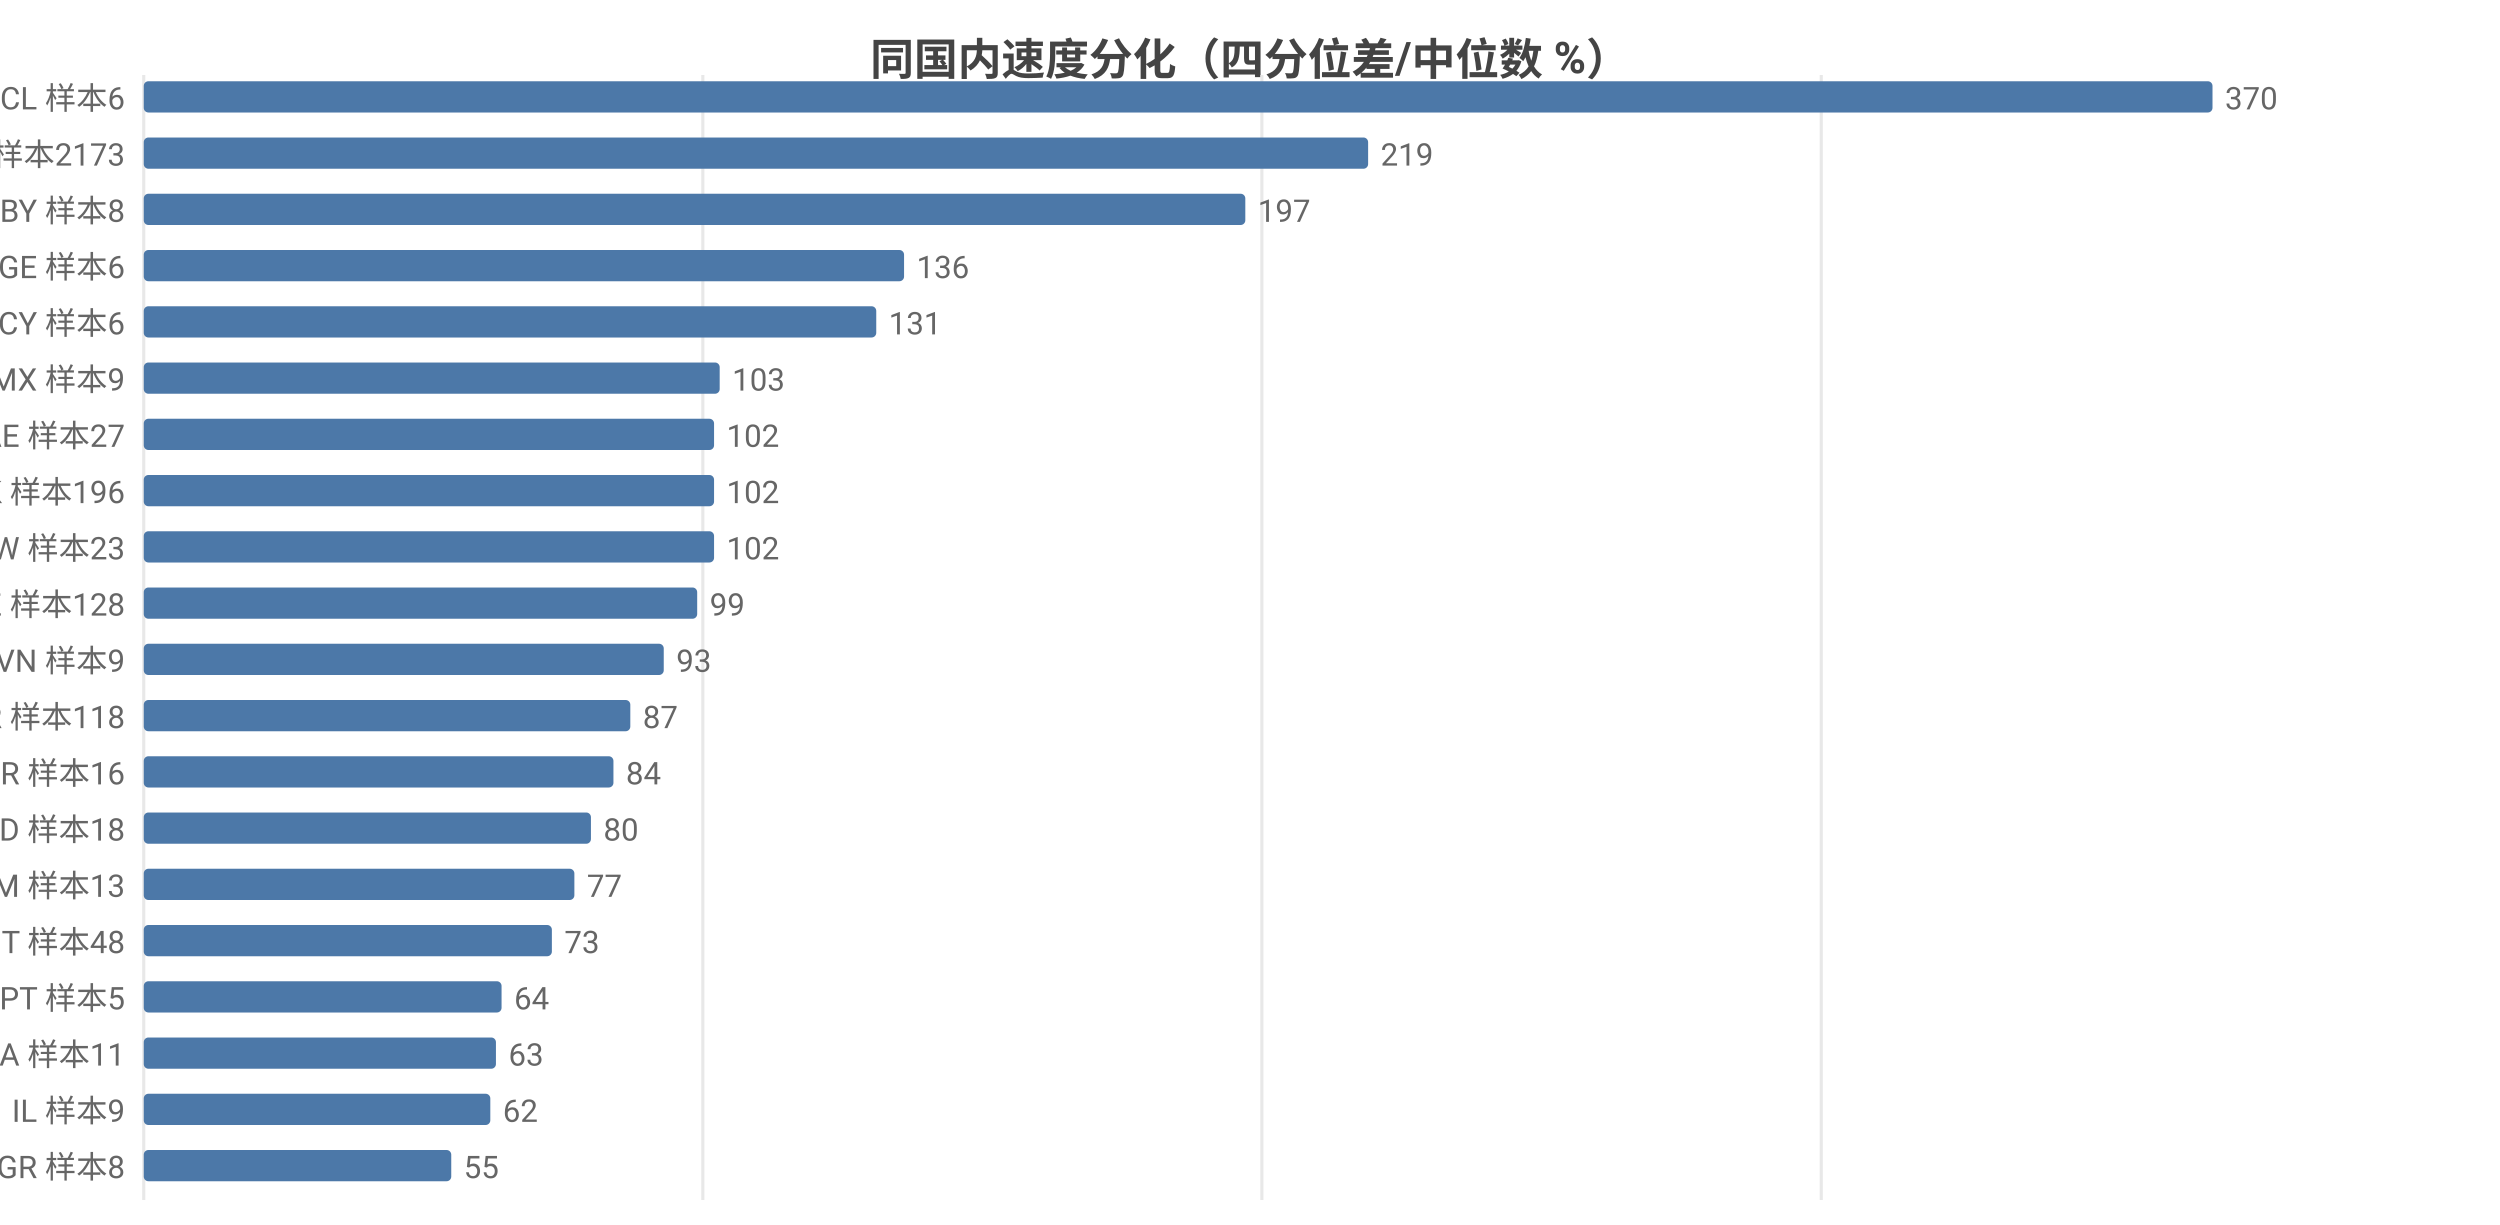
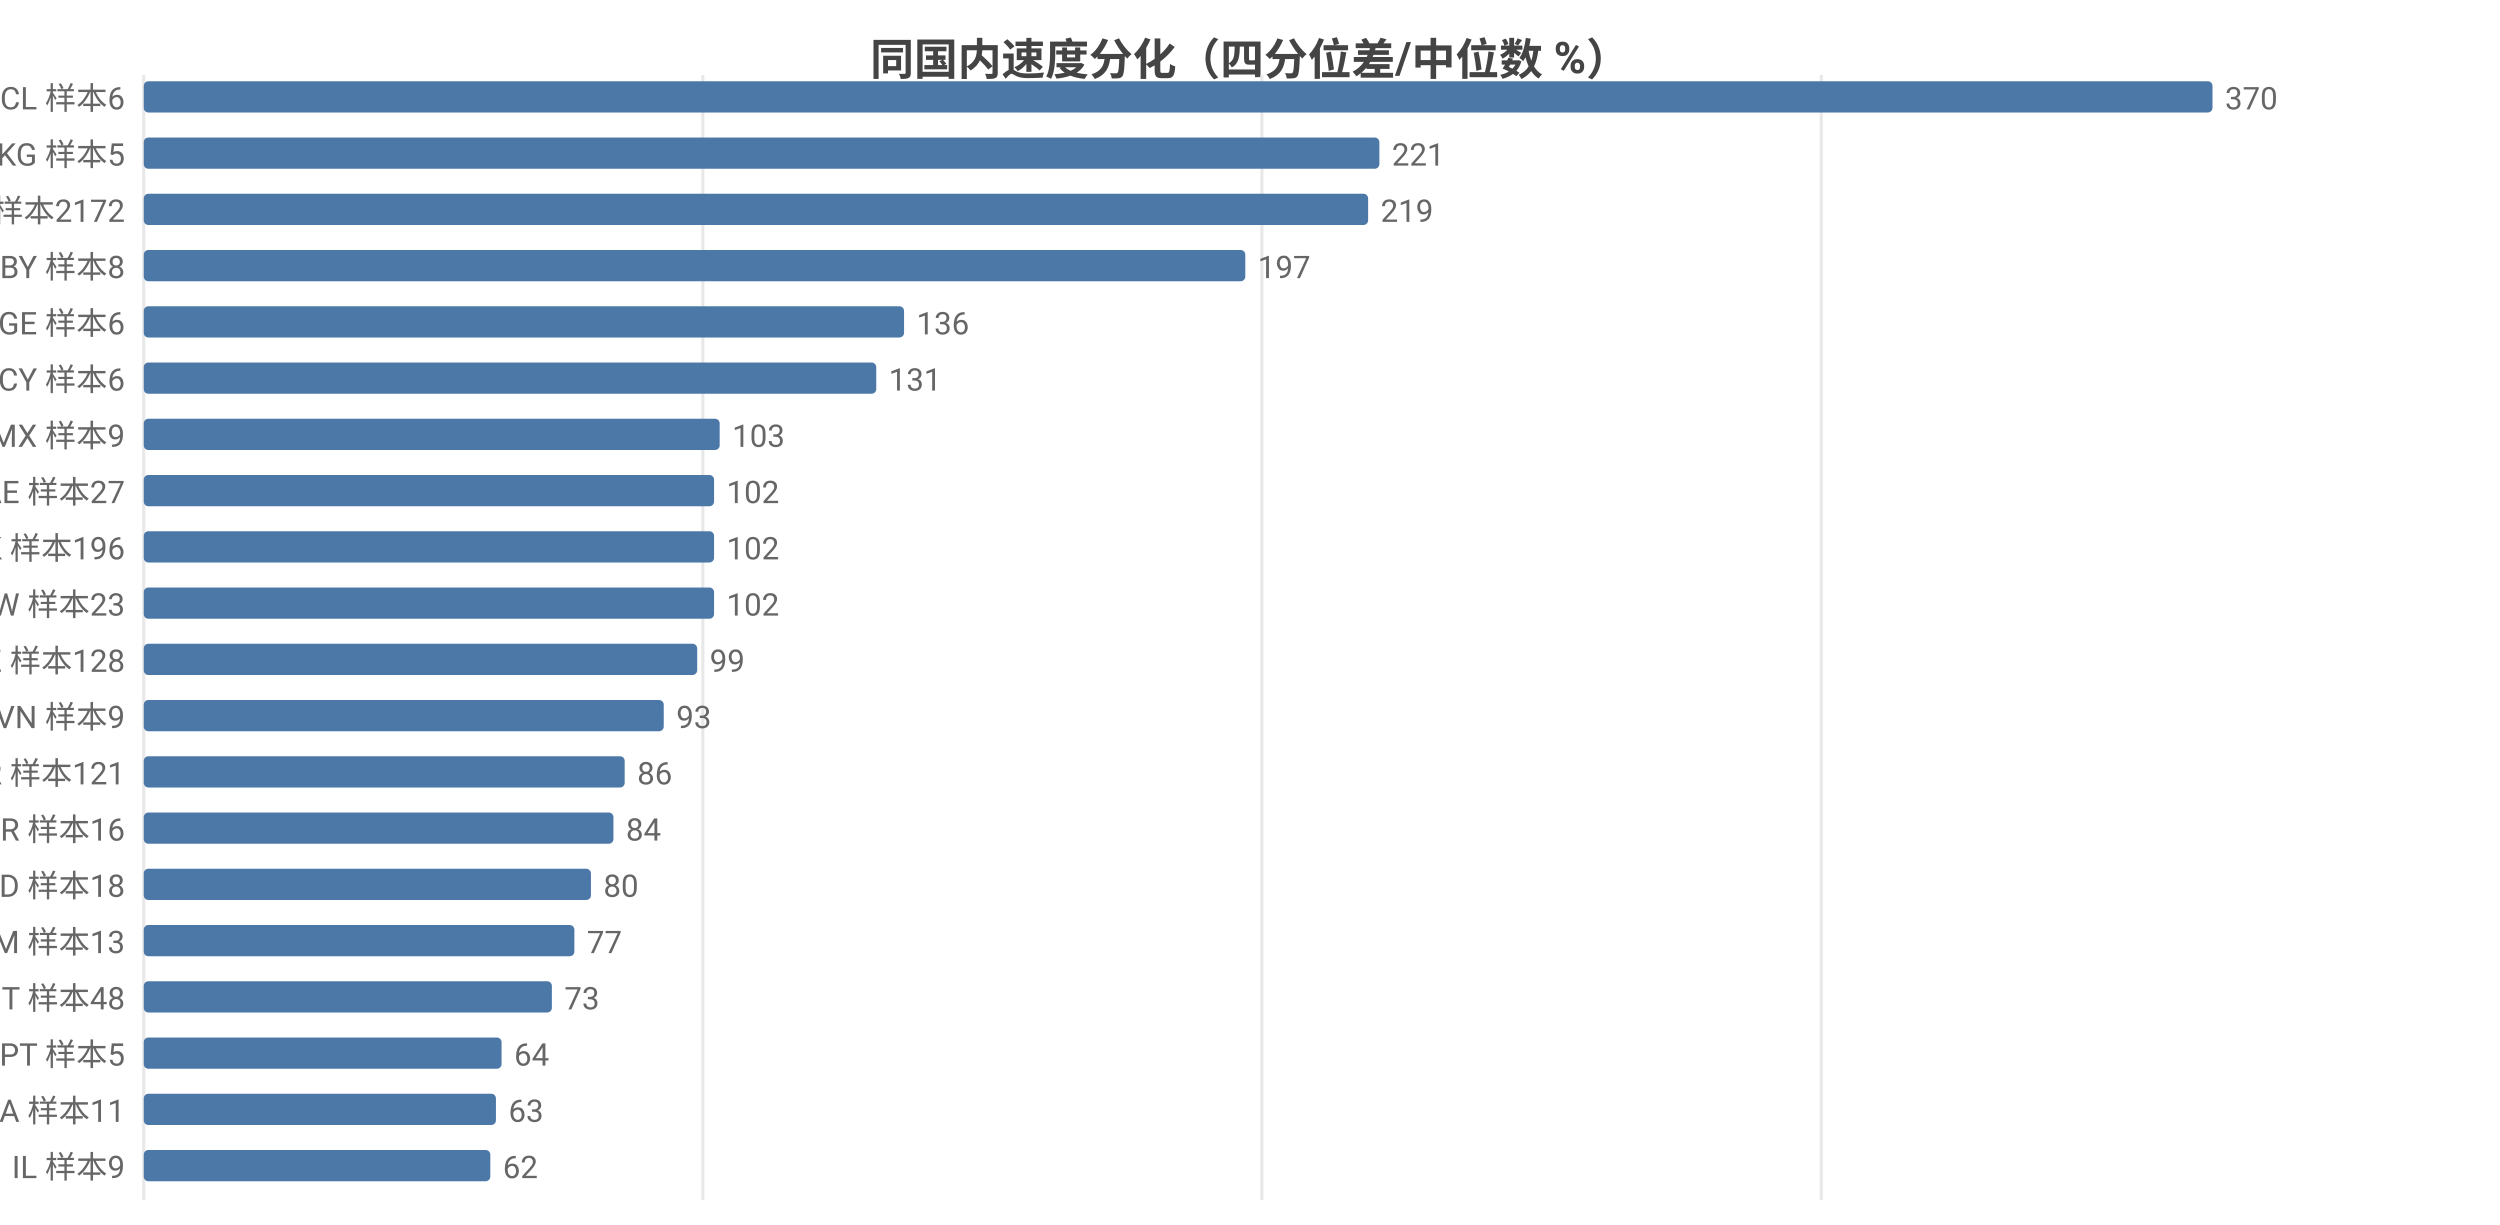
<svg xmlns="http://www.w3.org/2000/svg" width="800" height="392" viewBox="0 0 800 392">
  <rect width="800" height="392" fill="#ffffff" />
  <style>text{font-family:system-ui,-apple-system,'Segoe UI',Roboto,'PingFang SC','Microsoft YaHei','Noto Sans CJK SC',sans-serif}.g{stroke:#e8e8e8;stroke-width:1}.a{stroke:#999;stroke-width:1}.t{font-size:10px;fill:#666}.m{font-size:10px;text-anchor:middle;fill:#666}.e{font-size:10px;text-anchor:end;fill:#666}.l{font-size:11px;fill:#333}.tt{font-size:14px;font-weight:600;text-anchor:middle;fill:#444}.em{font-size:13px;text-anchor:middle;fill:#999}</style>
  <text class="tt" x="400.0" y="24">同国内速度分化（四分位差/中位数 %）</text>
  <line class="g" x1="46" y1="24" x2="46" y2="384" />
  <line class="g" x1="224.9" y1="24" x2="224.9" y2="384" />
  <line class="g" x1="403.8" y1="24" x2="403.8" y2="384" />
  <line class="g" x1="582.8" y1="24" x2="582.8" y2="384" />
  <text class="e" x="40" y="35">CL 样本6</text>
  <rect x="46" y="26" width="662" height="10" fill="#4c78a8" rx="1.5" />
  <text class="t" x="712" y="35">370</text>
-   <text class="e" x="40" y="53">US 样本2173</text>
-   <rect x="46" y="44" width="391.8" height="10" fill="#4c78a8" rx="1.5" />
-   <text class="t" x="441.8" y="53">219</text>
-   <text class="e" x="40" y="71">BY 样本8</text>
-   <rect x="46" y="62" width="352.5" height="10" fill="#4c78a8" rx="1.5" />
-   <text class="t" x="402.5" y="71">197</text>
-   <text class="e" x="40" y="89">GE 样本6</text>
-   <rect x="46" y="80" width="243.3" height="10" fill="#4c78a8" rx="1.5" />
-   <text class="t" x="293.3" y="89">136</text>
-   <text class="e" x="40" y="107">CY 样本6</text>
-   <rect x="46" y="98" width="234.4" height="10" fill="#4c78a8" rx="1.5" />
-   <text class="t" x="284.4" y="107">131</text>
-   <text class="e" x="40" y="125">MX 样本9</text>
-   <rect x="46" y="116" width="184.3" height="10" fill="#4c78a8" rx="1.5" />
-   <text class="t" x="234.3" y="125">103</text>
-   <text class="e" x="40" y="143">AE 样本27</text>
-   <rect x="46" y="134" width="182.5" height="10" fill="#4c78a8" rx="1.5" />
-   <text class="t" x="232.5" y="143">102</text>
-   <text class="e" x="40" y="161">HK 样本196</text>
+   <text class="e" x="40" y="53">KG 样本5</text>
+   <rect x="46" y="44" width="395.4" height="10" fill="#4c78a8" rx="1.5" />
+   <text class="t" x="445.4" y="53">221</text>
+   <text class="e" x="40" y="71">US 样本2172</text>
+   <rect x="46" y="62" width="391.8" height="10" fill="#4c78a8" rx="1.5" />
+   <text class="t" x="441.8" y="71">219</text>
+   <text class="e" x="40" y="89">BY 样本8</text>
+   <rect x="46" y="80" width="352.5" height="10" fill="#4c78a8" rx="1.5" />
+   <text class="t" x="402.5" y="89">197</text>
+   <text class="e" x="40" y="107">GE 样本6</text>
+   <rect x="46" y="98" width="243.3" height="10" fill="#4c78a8" rx="1.5" />
+   <text class="t" x="293.3" y="107">136</text>
+   <text class="e" x="40" y="125">CY 样本6</text>
+   <rect x="46" y="116" width="234.4" height="10" fill="#4c78a8" rx="1.5" />
+   <text class="t" x="284.4" y="125">131</text>
+   <text class="e" x="40" y="143">MX 样本9</text>
+   <rect x="46" y="134" width="184.3" height="10" fill="#4c78a8" rx="1.5" />
+   <text class="t" x="234.3" y="143">103</text>
+   <text class="e" x="40" y="161">AE 样本27</text>
  <rect x="46" y="152" width="182.5" height="10" fill="#4c78a8" rx="1.5" />
  <text class="t" x="232.5" y="161">102</text>
-   <text class="e" x="40" y="179">TW 样本23</text>
+   <text class="e" x="40" y="179">HK 样本196</text>
  <rect x="46" y="170" width="182.5" height="10" fill="#4c78a8" rx="1.5" />
  <text class="t" x="232.5" y="179">102</text>
-   <text class="e" x="40" y="197">KZ 样本128</text>
-   <rect x="46" y="188" width="177.1" height="10" fill="#4c78a8" rx="1.5" />
-   <text class="t" x="227.1" y="197">99</text>
-   <text class="e" x="40" y="215">VN 样本9</text>
-   <rect x="46" y="206" width="166.4" height="10" fill="#4c78a8" rx="1.5" />
-   <text class="t" x="216.4" y="215">93</text>
-   <text class="e" x="40" y="233">KR 样本118</text>
-   <rect x="46" y="224" width="155.7" height="10" fill="#4c78a8" rx="1.5" />
-   <text class="t" x="205.7" y="233">87</text>
-   <text class="e" x="40" y="251">BR 样本16</text>
-   <rect x="46" y="242" width="150.3" height="10" fill="#4c78a8" rx="1.5" />
-   <text class="t" x="200.3" y="251">84</text>
-   <text class="e" x="40" y="269">MD 样本18</text>
-   <rect x="46" y="260" width="143.1" height="10" fill="#4c78a8" rx="1.5" />
-   <text class="t" x="193.1" y="269">80</text>
-   <text class="e" x="40" y="287">AM 样本13</text>
-   <rect x="46" y="278" width="137.8" height="10" fill="#4c78a8" rx="1.5" />
-   <text class="t" x="187.8" y="287">77</text>
-   <text class="e" x="40" y="305">IT 样本48</text>
-   <rect x="46" y="296" width="130.6" height="10" fill="#4c78a8" rx="1.5" />
-   <text class="t" x="180.6" y="305">73</text>
-   <text class="e" x="40" y="323">PT 样本5</text>
-   <rect x="46" y="314" width="114.5" height="10" fill="#4c78a8" rx="1.5" />
-   <text class="t" x="164.5" y="323">64</text>
-   <text class="e" x="40" y="341">SA 样本11</text>
-   <rect x="46" y="332" width="112.7" height="10" fill="#4c78a8" rx="1.5" />
-   <text class="t" x="162.7" y="341">63</text>
-   <text class="e" x="40" y="359">IL 样本9</text>
-   <rect x="46" y="350" width="110.9" height="10" fill="#4c78a8" rx="1.5" />
-   <text class="t" x="160.9" y="359">62</text>
-   <text class="e" x="40" y="377">GR 样本8</text>
-   <rect x="46" y="368" width="98.4" height="10" fill="#4c78a8" rx="1.5" />
-   <text class="t" x="148.4" y="377">55</text>
+   <text class="e" x="40" y="197">TW 样本23</text>
+   <rect x="46" y="188" width="182.5" height="10" fill="#4c78a8" rx="1.5" />
+   <text class="t" x="232.5" y="197">102</text>
+   <text class="e" x="40" y="215">KZ 样本128</text>
+   <rect x="46" y="206" width="177.1" height="10" fill="#4c78a8" rx="1.5" />
+   <text class="t" x="227.1" y="215">99</text>
+   <text class="e" x="40" y="233">VN 样本9</text>
+   <rect x="46" y="224" width="166.4" height="10" fill="#4c78a8" rx="1.5" />
+   <text class="t" x="216.4" y="233">93</text>
+   <text class="e" x="40" y="251">KR 样本121</text>
+   <rect x="46" y="242" width="153.9" height="10" fill="#4c78a8" rx="1.5" />
+   <text class="t" x="203.9" y="251">86</text>
+   <text class="e" x="40" y="269">BR 样本16</text>
+   <rect x="46" y="260" width="150.3" height="10" fill="#4c78a8" rx="1.5" />
+   <text class="t" x="200.3" y="269">84</text>
+   <text class="e" x="40" y="287">MD 样本18</text>
+   <rect x="46" y="278" width="143.1" height="10" fill="#4c78a8" rx="1.5" />
+   <text class="t" x="193.1" y="287">80</text>
+   <text class="e" x="40" y="305">AM 样本13</text>
+   <rect x="46" y="296" width="137.8" height="10" fill="#4c78a8" rx="1.5" />
+   <text class="t" x="187.8" y="305">77</text>
+   <text class="e" x="40" y="323">IT 样本48</text>
+   <rect x="46" y="314" width="130.6" height="10" fill="#4c78a8" rx="1.5" />
+   <text class="t" x="180.6" y="323">73</text>
+   <text class="e" x="40" y="341">PT 样本5</text>
+   <rect x="46" y="332" width="114.5" height="10" fill="#4c78a8" rx="1.5" />
+   <text class="t" x="164.5" y="341">64</text>
+   <text class="e" x="40" y="359">SA 样本11</text>
+   <rect x="46" y="350" width="112.7" height="10" fill="#4c78a8" rx="1.5" />
+   <text class="t" x="162.7" y="359">63</text>
+   <text class="e" x="40" y="377">IL 样本9</text>
+   <rect x="46" y="368" width="110.9" height="10" fill="#4c78a8" rx="1.5" />
+   <text class="t" x="160.9" y="377">62</text>
</svg>
